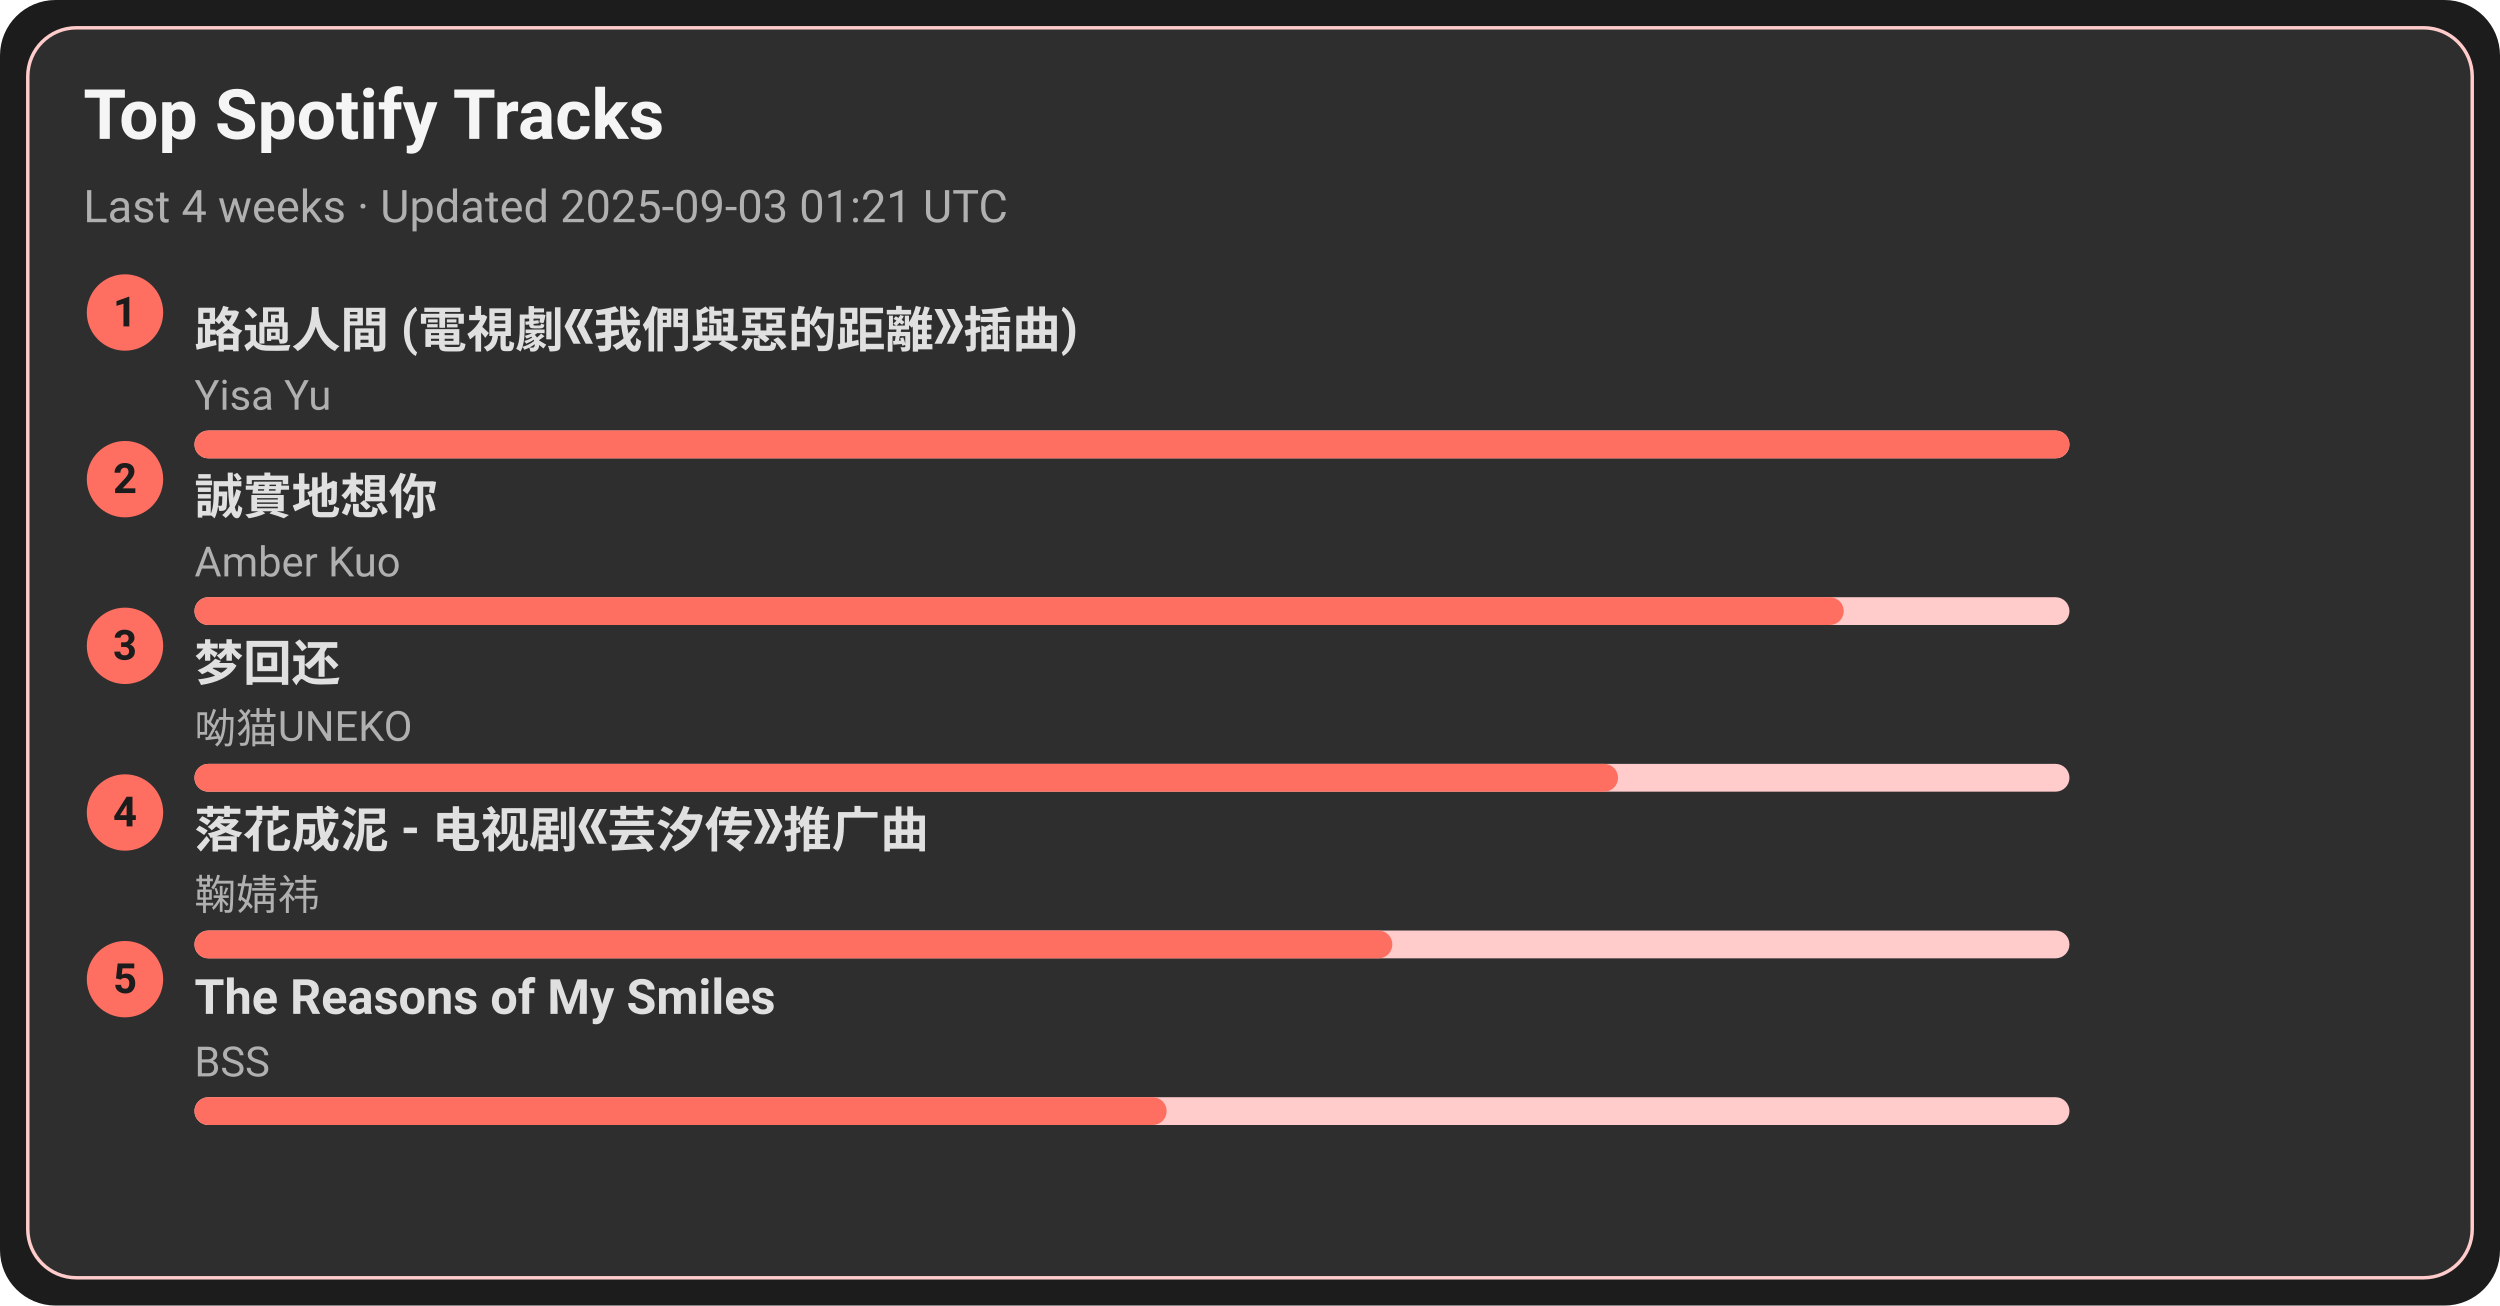
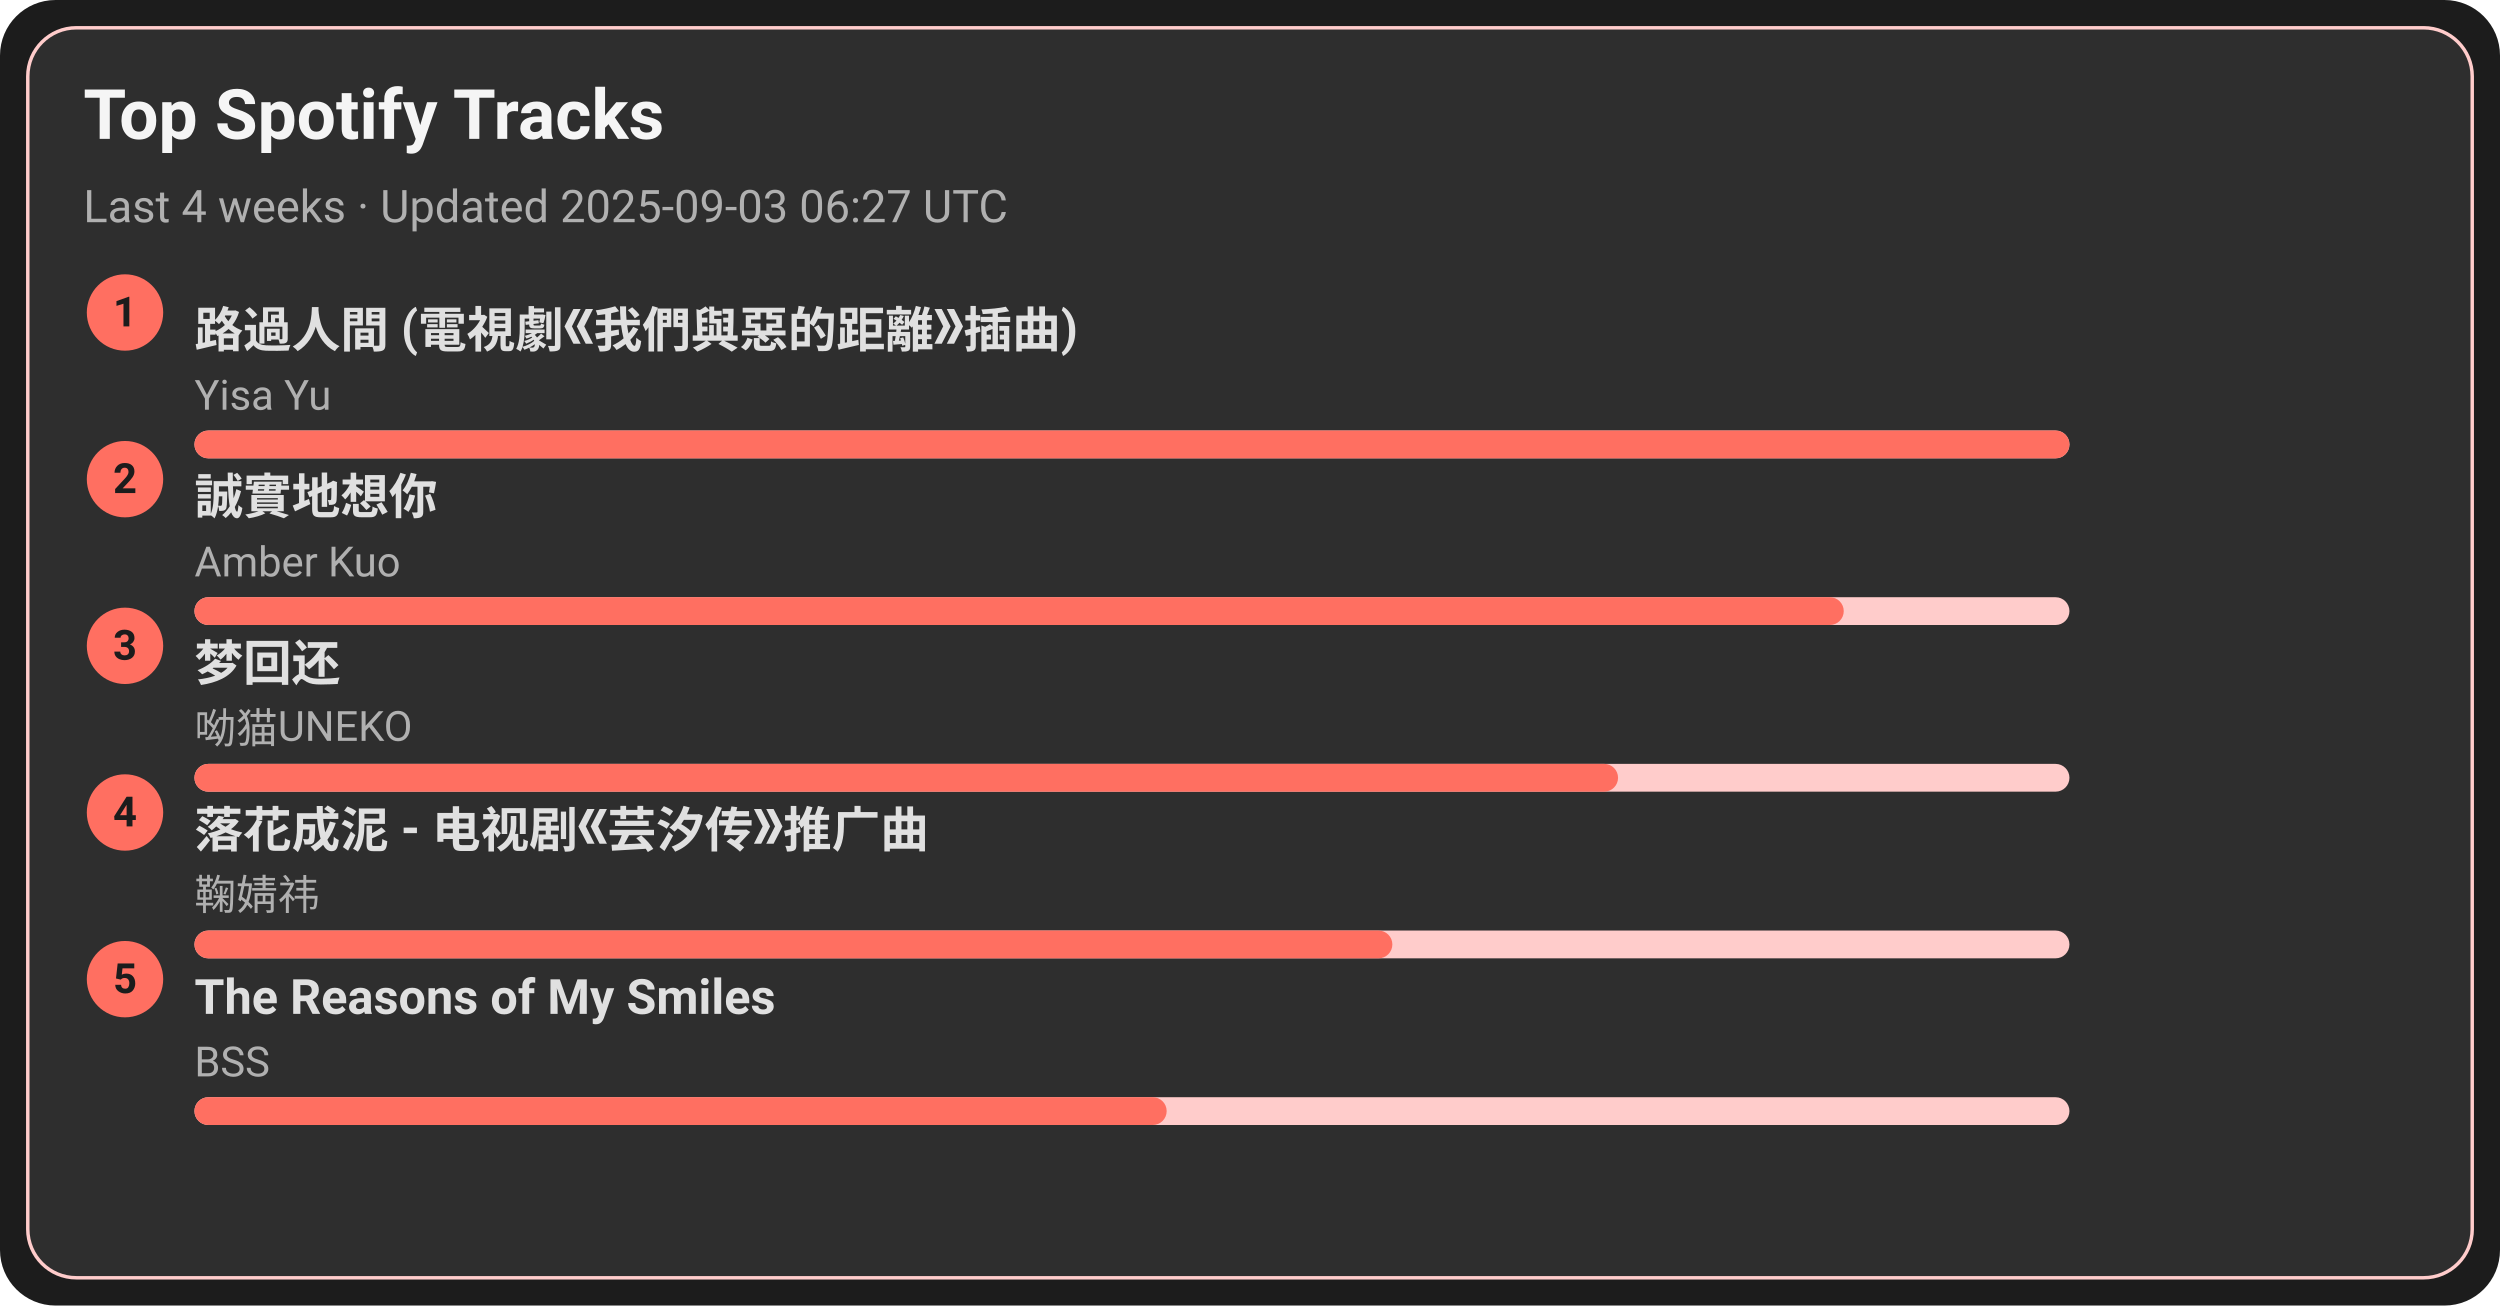
<svg xmlns="http://www.w3.org/2000/svg" width="720" height="376" viewBox="0 0 720 376">
  <style>text{font-family:-apple-system,BlinkMacSystemFont,Segoe UI,Roboto,Ubuntu,Helvetica Neue,Arial,Noto Sans,sans-serif}</style>
  <rect width="720" height="376" rx="16" fill="#1c1c1c" />
  <rect x="8" y="8" width="704" height="360" rx="14" fill="#2e2e2e" stroke="#ffcccb" />
  <text x="24" y="40" font-size="20" fill="#f5f5f5" font-weight="600">Top Spotify Tracks</text>
-   <text x="24" y="64" font-size="13" fill="#b0b0b0">Last 4 weeks · Updated 2025-09-03 01:21 UTC</text>
+   <text x="24" y="64" font-size="13" fill="#b0b0b0">Last 4 weeks · Updated 2025-09-03 06:27 UTC</text>
  <circle cx="36" cy="90" r="11" fill="#ff6f61" />
  <text x="36" y="94" text-anchor="middle" font-size="12" fill="#1c1c1c" font-weight="700">1</text>
  <a href="https://open.spotify.com/track/1ZSleGniKMWNrWvK5cGALO" target="_blank" rel="noopener noreferrer">
    <text x="56" y="100" font-size="14" fill="#e0e0e0" font-weight="600">路過人間 (電視劇《我們與惡的距離》插曲)</text>
  </a>
  <text x="56" y="118" font-size="12" fill="#b0b0b0">Yisa Yu</text>
  <rect x="56" y="124" width="540" height="8" rx="4" fill="#ffcccb" />
  <rect x="56" y="124" width="540" height="8" rx="4" fill="#ff6f61" />
  <circle cx="36" cy="138" r="11" fill="#ff6f61" />
  <text x="36" y="142" text-anchor="middle" font-size="12" fill="#1c1c1c" font-weight="700">2</text>
  <a href="https://open.spotify.com/track/1SPZzj8QzOwZoAGKXMGLGJ" target="_blank" rel="noopener noreferrer">
    <text x="56" y="148" font-size="14" fill="#e0e0e0" font-weight="600">誠實地想你</text>
  </a>
  <text x="56" y="166" font-size="12" fill="#b0b0b0">Amber Kuo</text>
  <rect x="56" y="172" width="540" height="8" rx="4" fill="#ffcccb" />
  <rect x="56" y="172" width="475" height="8" rx="4" fill="#ff6f61" />
  <circle cx="36" cy="186" r="11" fill="#ff6f61" />
  <text x="36" y="190" text-anchor="middle" font-size="12" fill="#1c1c1c" font-weight="700">3</text>
  <a href="https://open.spotify.com/track/6jTK3YxlFysC8g0Ye9tbPK" target="_blank" rel="noopener noreferrer">
    <text x="56" y="196" font-size="14" fill="#e0e0e0" font-weight="600">梦回还</text>
  </a>
  <text x="56" y="214" font-size="12" fill="#b0b0b0">呦猫UNEKO</text>
  <rect x="56" y="220" width="540" height="8" rx="4" fill="#ffcccb" />
  <rect x="56" y="220" width="410" height="8" rx="4" fill="#ff6f61" />
  <circle cx="36" cy="234" r="11" fill="#ff6f61" />
  <text x="36" y="238" text-anchor="middle" font-size="12" fill="#1c1c1c" font-weight="700">4</text>
  <a href="https://open.spotify.com/track/3kOZsJz3crGIWWHeoCNa0O" target="_blank" rel="noopener noreferrer">
    <text x="56" y="244" font-size="14" fill="#e0e0e0" font-weight="600">落花成泥 - 电视剧《芸汐传》推广曲</text>
  </a>
  <text x="56" y="262" font-size="12" fill="#b0b0b0">鞠婧祎</text>
  <rect x="56" y="268" width="540" height="8" rx="4" fill="#ffcccb" />
  <rect x="56" y="268" width="345" height="8" rx="4" fill="#ff6f61" />
  <circle cx="36" cy="282" r="11" fill="#ff6f61" />
  <text x="36" y="286" text-anchor="middle" font-size="12" fill="#1c1c1c" font-weight="700">5</text>
  <a href="https://open.spotify.com/track/1amowbJ9HHFFSFdg2ubM7G" target="_blank" rel="noopener noreferrer">
    <text x="56" y="292" font-size="14" fill="#e0e0e0" font-weight="600">The Reasons of My Smiles</text>
  </a>
  <text x="56" y="310" font-size="12" fill="#b0b0b0">BSS</text>
  <rect x="56" y="316" width="540" height="8" rx="4" fill="#ffcccb" />
  <rect x="56" y="316" width="280" height="8" rx="4" fill="#ff6f61" />
</svg>
